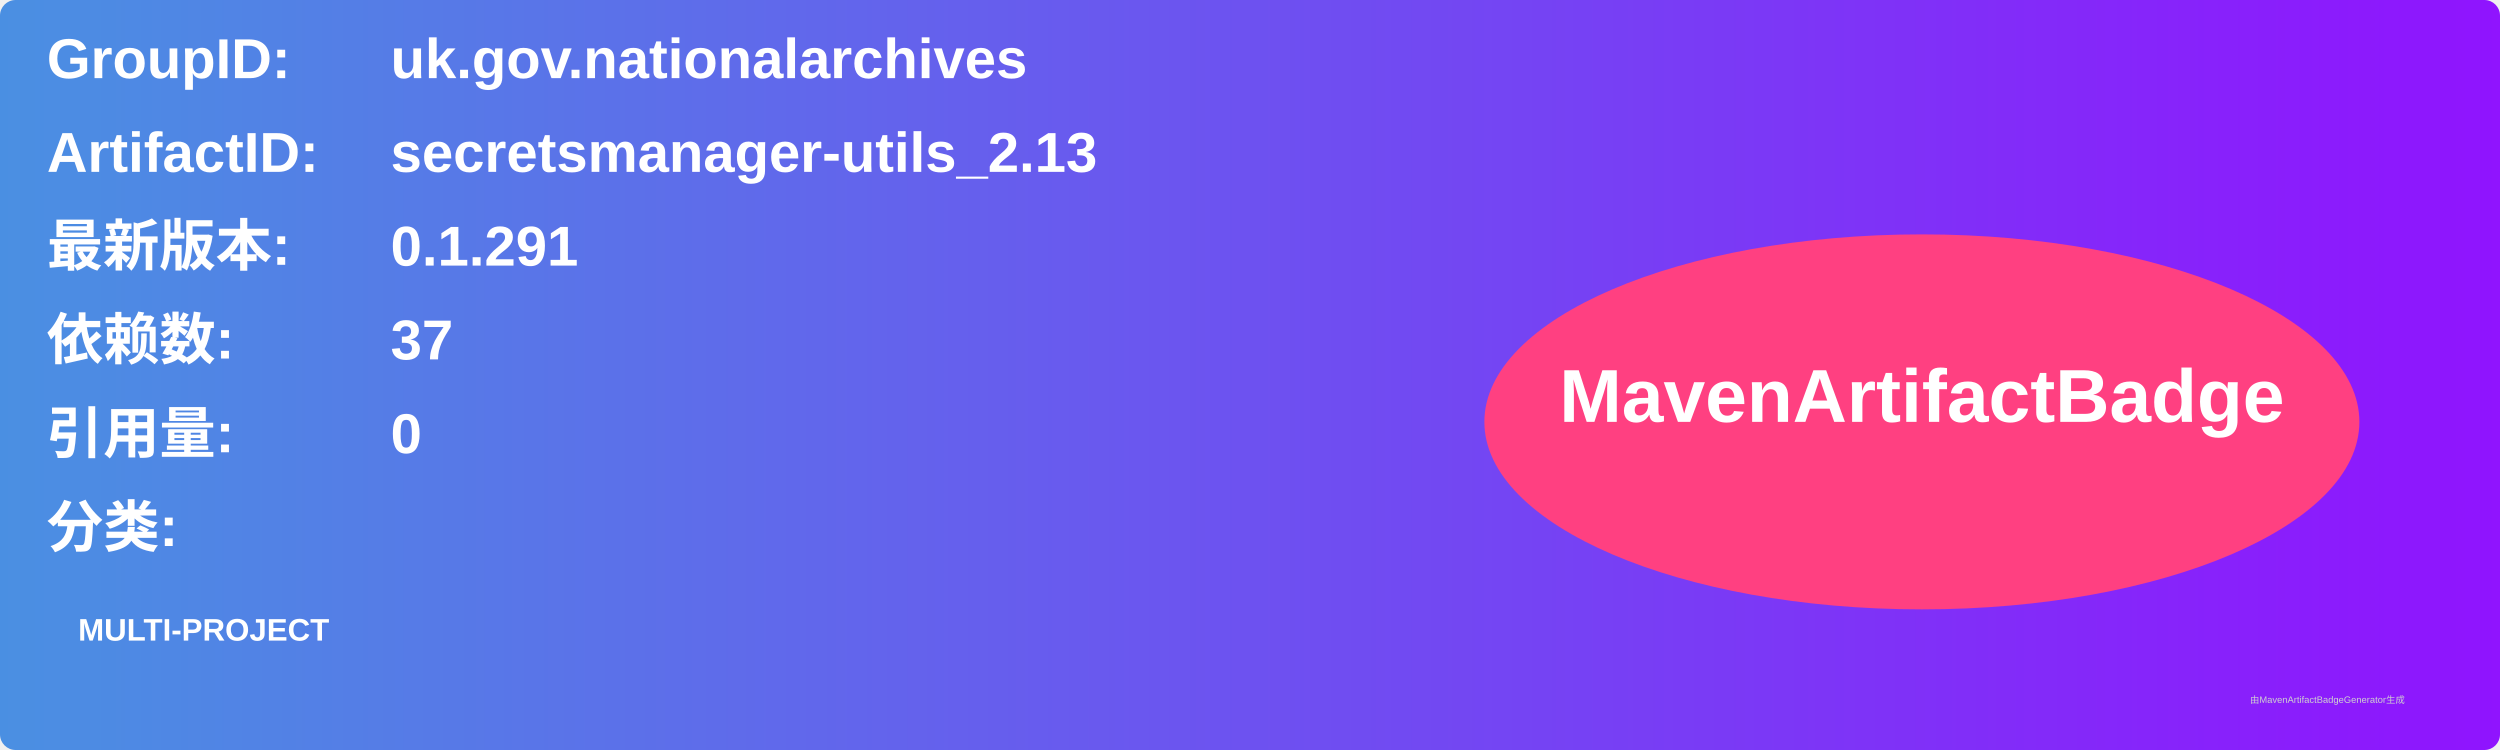
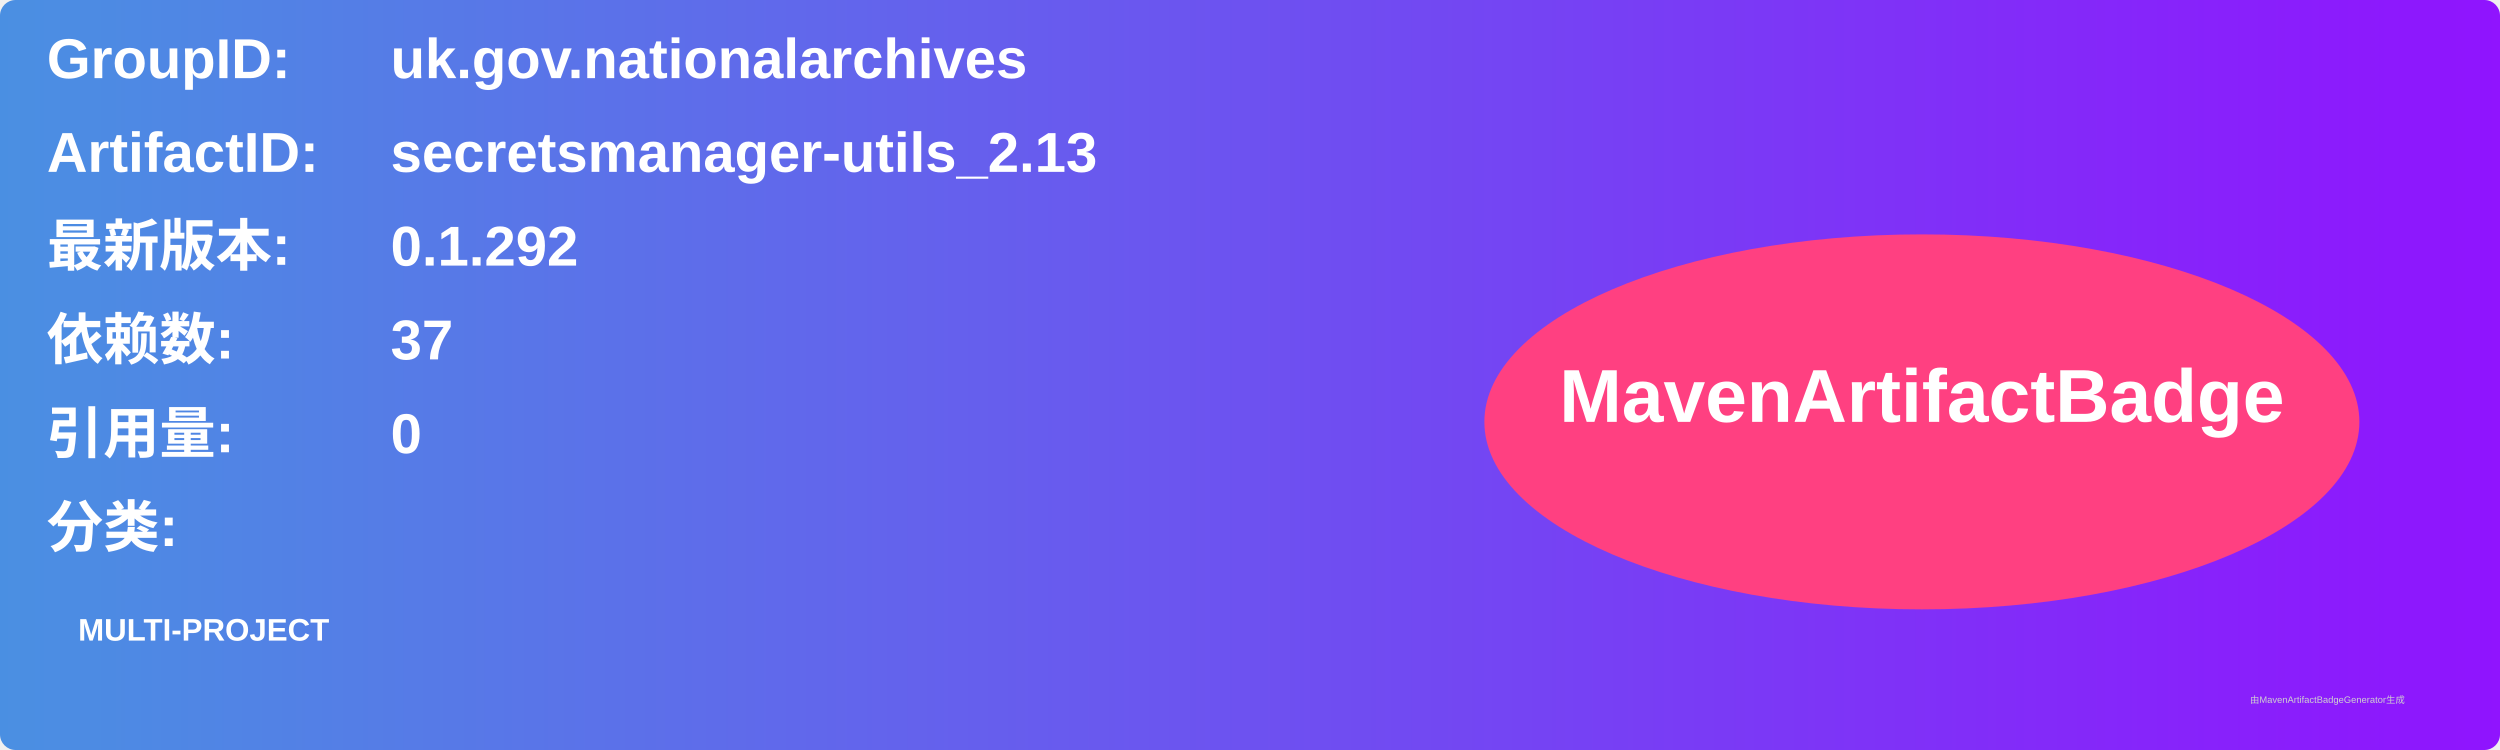
<svg xmlns="http://www.w3.org/2000/svg" width="800" height="240" viewBox="0 0 800 240">
  <linearGradient id="grad" x1="0%" y1="0%" x2="100%" y2="0%">
    <stop offset="0%" stop-color="#4a90e2" />
    <stop offset="100%" stop-color="#9013fe" />
  </linearGradient>
  <rect width="100%" height="100%" rx="5" ry="5" fill="url(#grad)" />
  <g transform="translate(15, 15)">
    <text x="0" y="10" font-family="Arial" font-size="18" fill="white" font-weight="bold" width="260">GroupID:</text>
    <text x="110" y="10" font-family="Arial" font-size="18" fill="white" font-weight="bold" width="460">uk.gov.nationalarchives</text>
    <text x="0" y="40" font-family="Arial" font-size="18" fill="white" font-weight="bold" width="260">ArtifactID:</text>
    <text x="110" y="40" font-family="Arial" font-size="18" fill="white" font-weight="bold" width="460">secretsmanager-utils_2.13</text>
    <text x="0" y="70" font-family="Arial" font-size="18" fill="white" font-weight="bold">最新版本:</text>
    <text x="110" y="70" font-family="Arial" font-size="18" fill="white" font-weight="bold">
-       <tspan font-weight="bold">0.1.291</tspan>
+       <tspan font-weight="bold">0.1.292</tspan>
    </text>
    <text x="0" y="100" font-family="Arial" font-size="18" fill="white" font-weight="bold">依赖数: </text>
    <text x="110" y="100" font-family="Arial" font-size="18" fill="white">
      <tspan font-weight="bold">37</tspan>
    </text>
    <text x="0" y="130" font-family="Arial" font-size="18" fill="white" font-weight="bold">引用量: </text>
    <text x="110" y="130" font-family="Arial" font-size="18" fill="white">
      <tspan font-weight="bold">0</tspan>
    </text>
    <text x="0" y="160" font-family="Arial" font-size="18" fill="white" font-weight="bold">分类:</text>
    <text x="10" y="190" font-family="Arial" font-size="10" fill="white">
      <tspan font-weight="bold">MULTI-PROJECT</tspan>
    </text>
    <ellipse cx="600" cy="120" rx="140" ry="60" fill="#ff4081" />
    <text x="600" y="120" text-anchor="middle" font-family="Arial" font-size="24" fill="white" font-weight="bold">MavenArtifactBadge</text>
  </g>
  <text x="720" y="225" font-family="Arial" font-size="3" fill="#d0d0d0">由MavenArtifactBadgeGenerator生成</text>
</svg>
